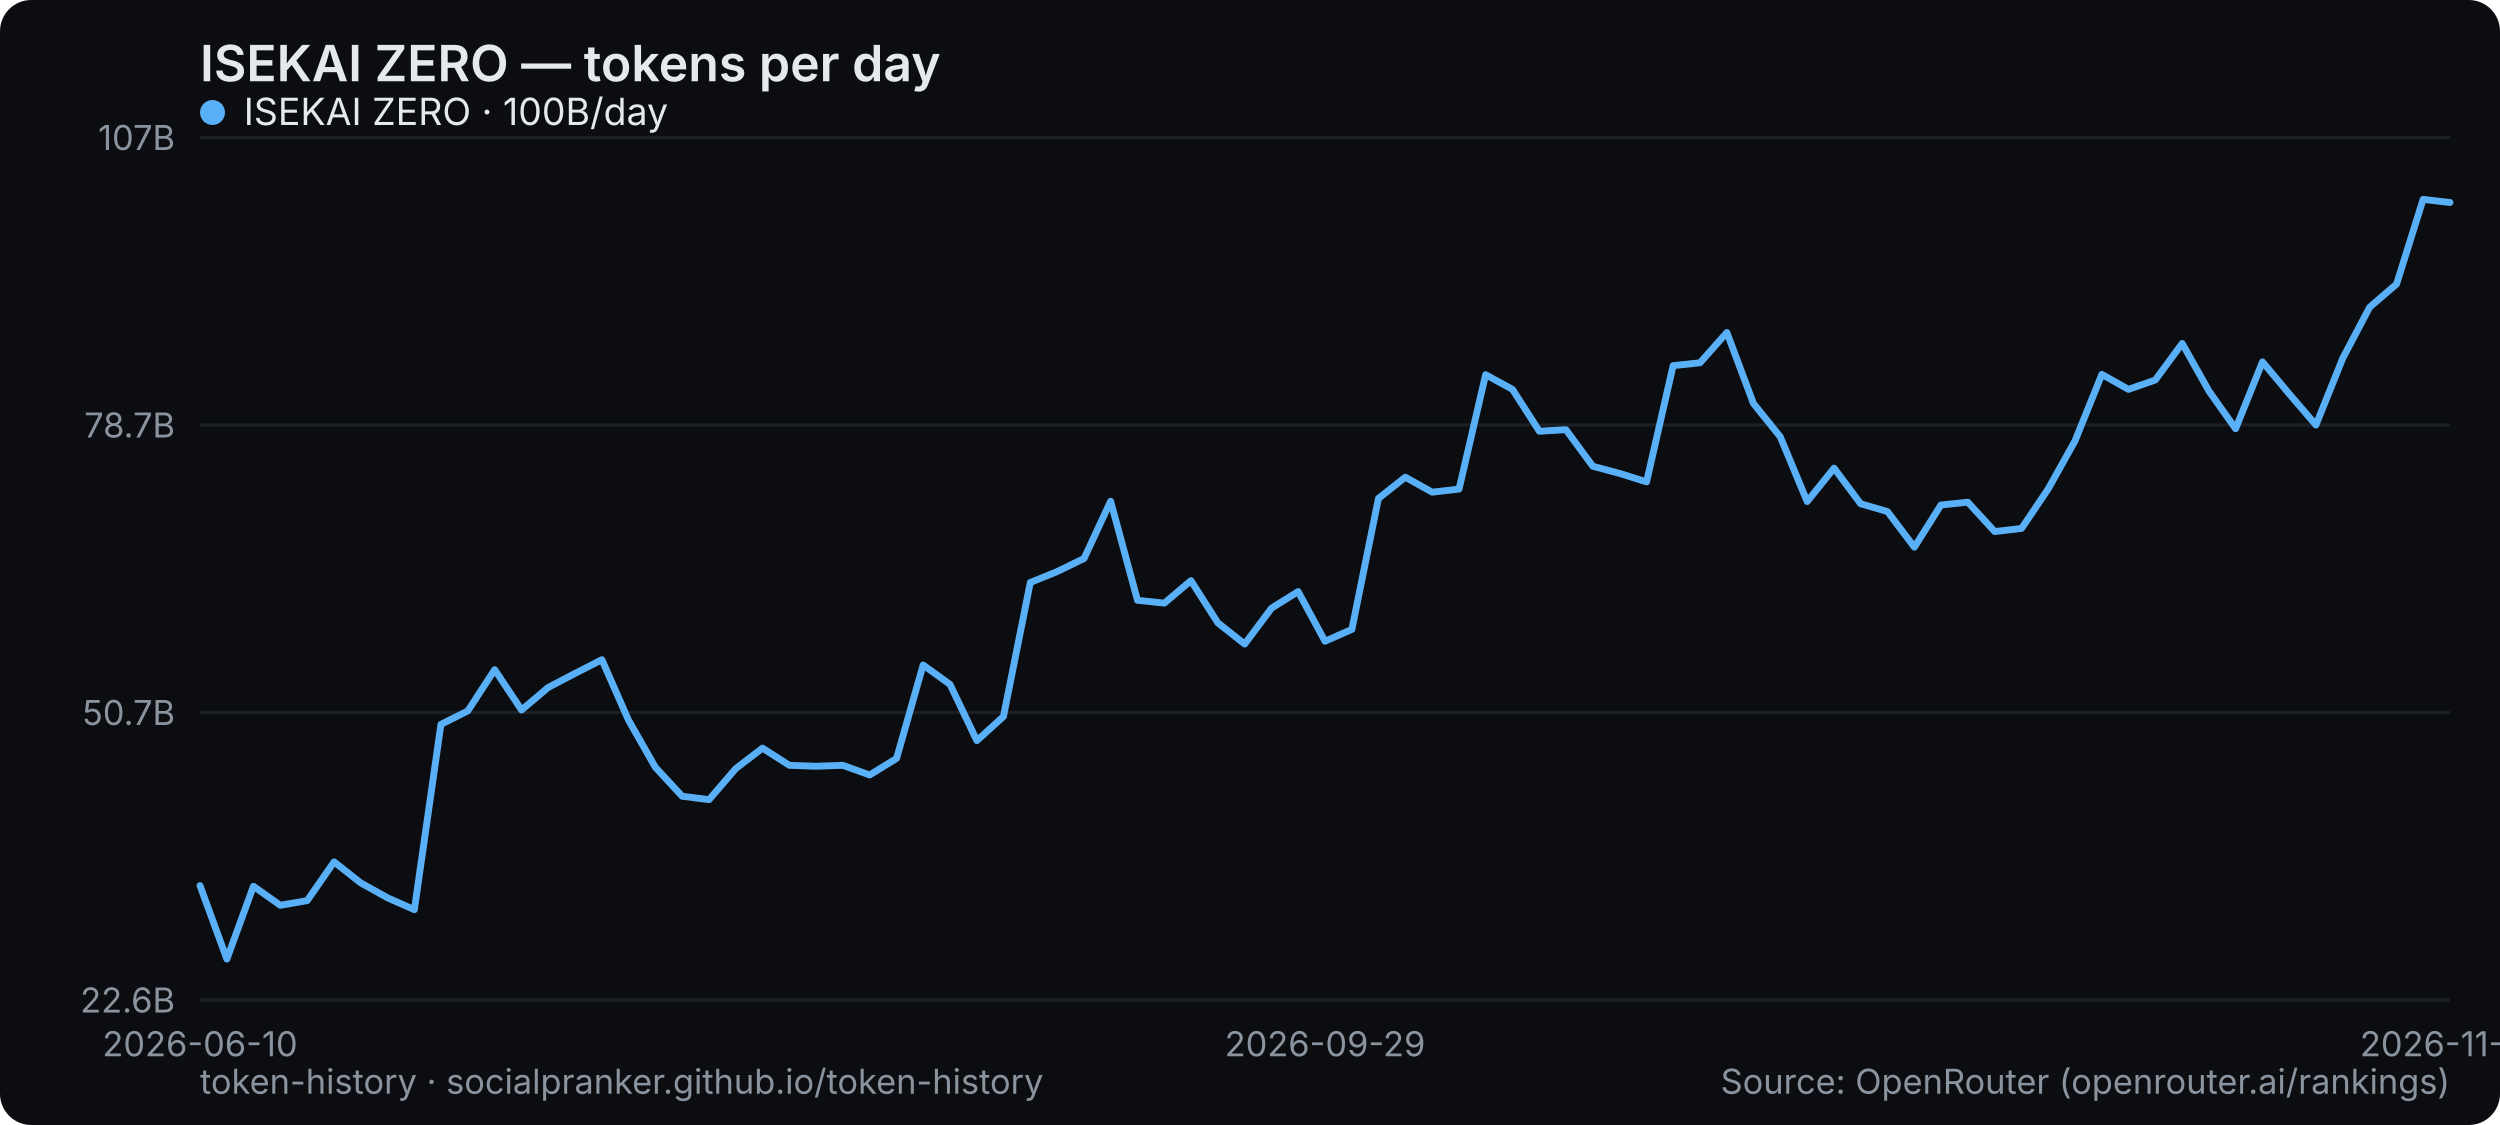
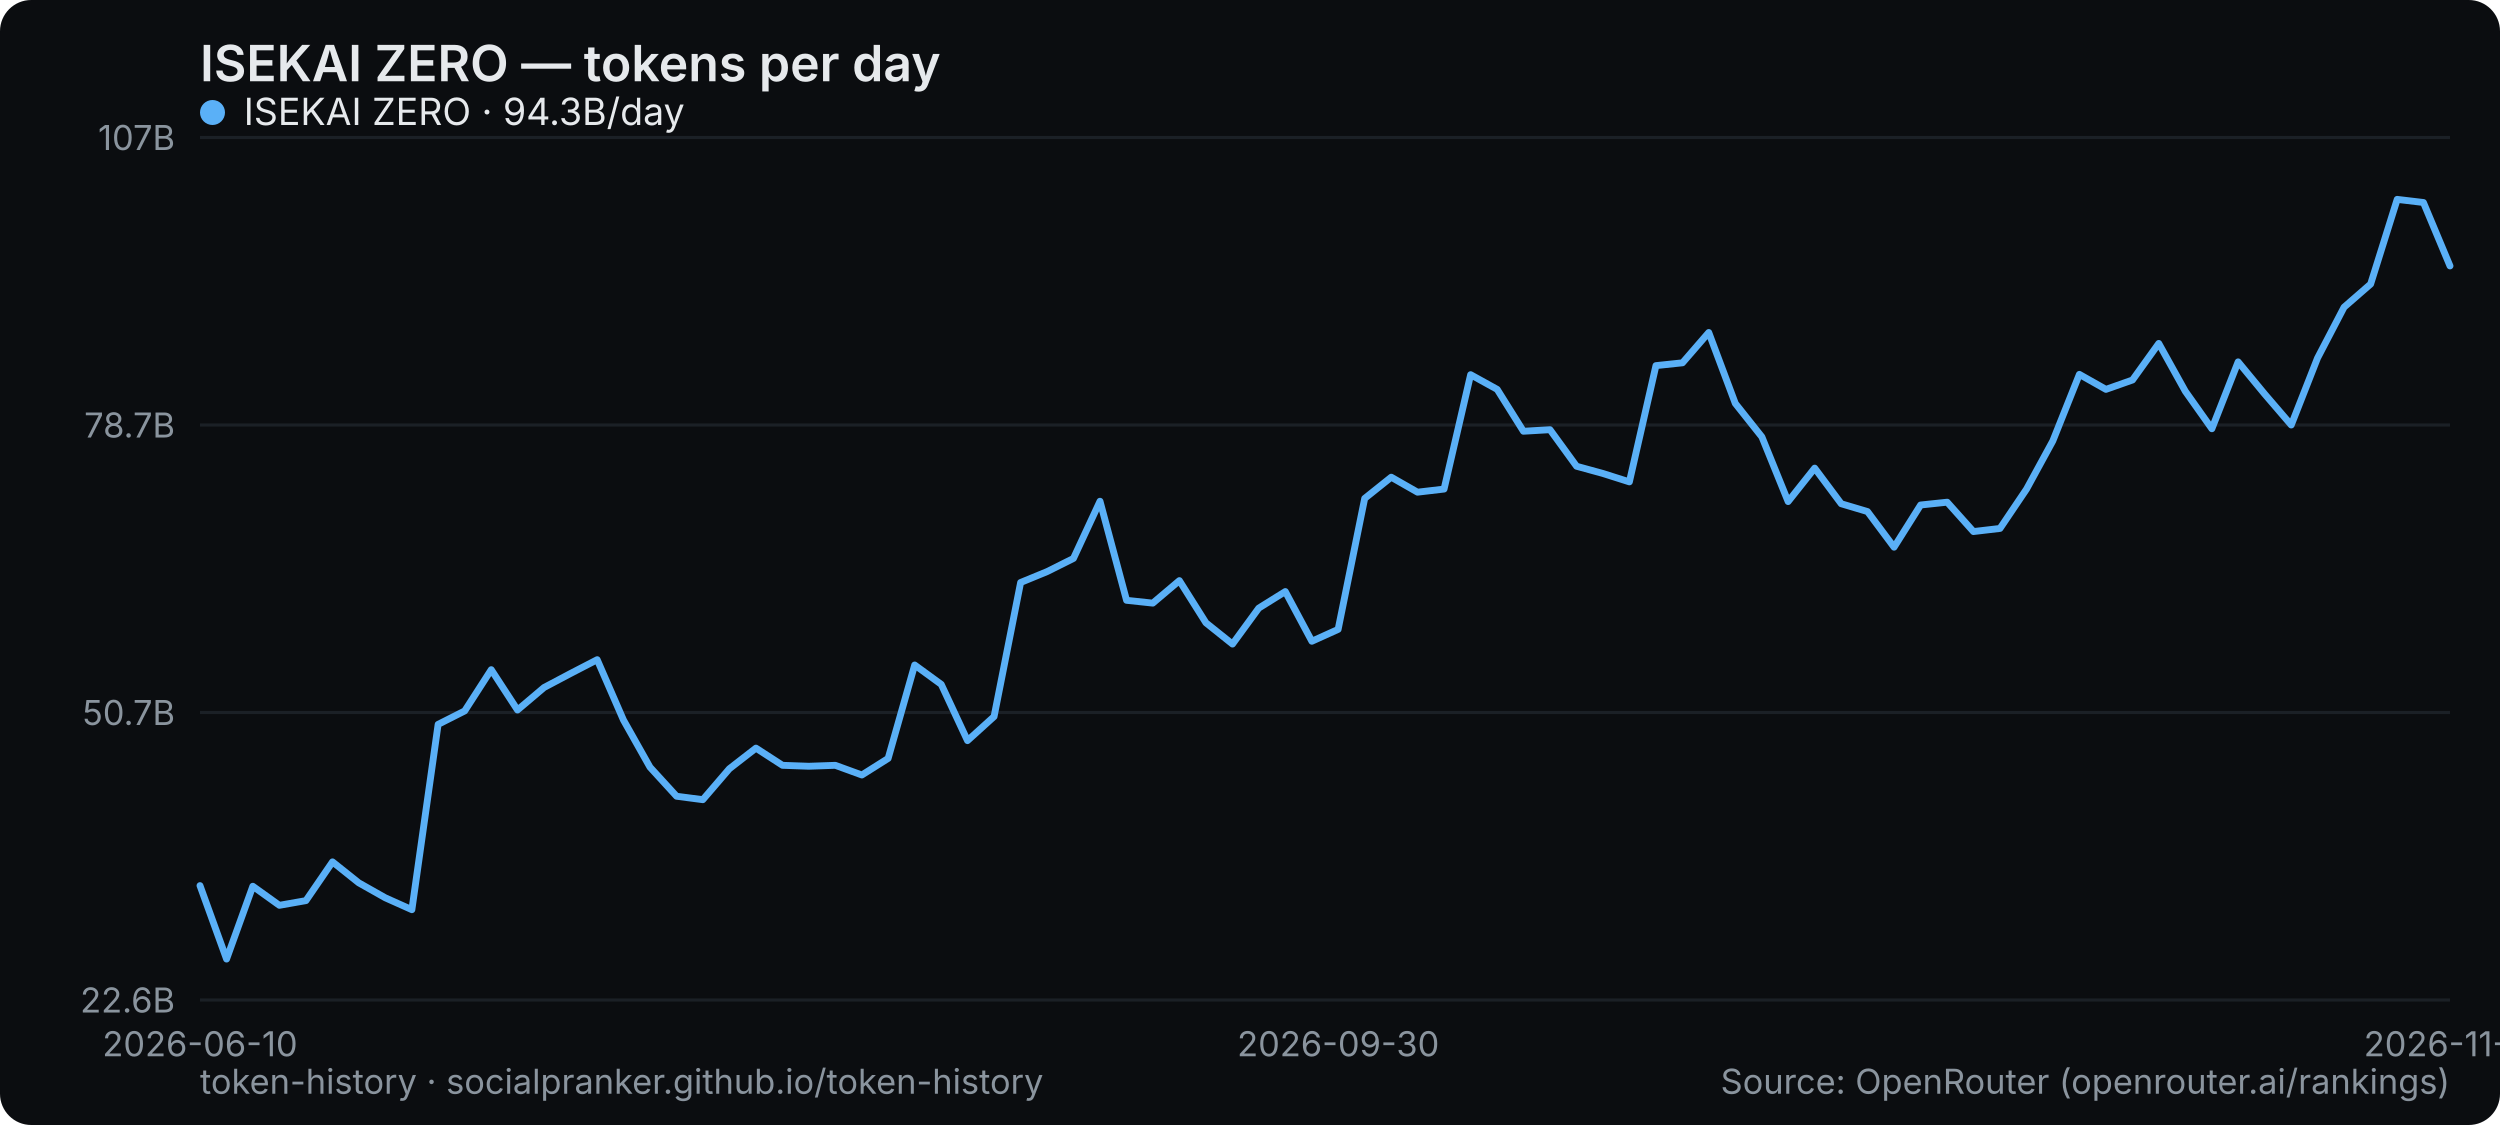
<svg xmlns="http://www.w3.org/2000/svg" width="800" height="360" viewBox="0 0 800 360" role="img" aria-label="ISEKAI ZERO — tokens per day">
  <rect width="800" height="360" rx="10" fill="#0b0d10" />
  <text x="64" y="26" font-family="system-ui,-apple-system,Segoe UI,sans-serif" font-size="16" font-weight="600" fill="#e6e9ec">ISEKAI ZERO — tokens per day</text>
  <line x1="64" y1="320" x2="784" y2="320" stroke="#1b2026" stroke-width="1" />
  <text x="56" y="324" text-anchor="end" font-family="system-ui,-apple-system,Segoe UI,sans-serif" font-size="11" fill="#8a949e">22.6B</text>
  <line x1="64" y1="228" x2="784" y2="228" stroke="#1b2026" stroke-width="1" />
  <text x="56" y="232" text-anchor="end" font-family="system-ui,-apple-system,Segoe UI,sans-serif" font-size="11" fill="#8a949e">50.7B</text>
  <line x1="64" y1="136" x2="784" y2="136" stroke="#1b2026" stroke-width="1" />
  <text x="56" y="140" text-anchor="end" font-family="system-ui,-apple-system,Segoe UI,sans-serif" font-size="11" fill="#8a949e">78.7B</text>
  <line x1="64" y1="44" x2="784" y2="44" stroke="#1b2026" stroke-width="1" />
  <text x="56" y="48" text-anchor="end" font-family="system-ui,-apple-system,Segoe UI,sans-serif" font-size="11" fill="#8a949e">107B</text>
  <text x="64" y="338" text-anchor="middle" font-family="system-ui,-apple-system,Segoe UI,sans-serif" font-size="11" fill="#8a949e">2026-06-10</text>
-   <text x="424" y="338" text-anchor="middle" font-family="system-ui,-apple-system,Segoe UI,sans-serif" font-size="11" fill="#8a949e">2026-09-29</text>
-   <text x="784" y="338" text-anchor="middle" font-family="system-ui,-apple-system,Segoe UI,sans-serif" font-size="11" fill="#8a949e">2026-11-10</text>
-   <polyline points="64.0,283.4 72.6,306.9 81.1,283.6 89.7,289.7 98.3,288.2 106.9,275.8 115.4,282.5 124.0,287.3 132.6,291.1 141.1,231.8 149.7,227.5 158.3,214.3 166.9,227.2 175.4,220.0 184.0,215.5 192.6,211.1 201.1,230.4 209.7,245.5 218.3,254.8 226.9,255.9 235.4,246.0 244.0,239.4 252.6,244.9 261.1,245.2 269.7,244.9 278.3,248.0 286.9,242.7 295.4,212.8 304.0,219.0 312.6,237.0 321.1,229.3 329.7,186.4 338.3,182.9 346.9,178.7 355.4,160.4 364.0,192.1 372.6,193.0 381.1,185.8 389.7,199.3 398.3,206.1 406.9,194.6 415.4,189.3 424.0,205.2 432.6,201.4 441.1,159.5 449.7,152.7 458.3,157.5 466.9,156.5 475.4,119.9 484.0,124.6 492.6,138.0 501.1,137.5 509.7,149.2 518.3,151.5 526.9,154.2 535.4,117.0 544.0,116.1 552.6,106.4 561.1,129.1 569.7,139.8 578.3,160.5 586.9,149.8 595.4,161.2 604.0,163.7 612.6,175.1 621.1,161.6 629.7,160.7 638.3,170.1 646.9,169.1 655.4,156.5 664.0,141.1 672.6,119.8 681.1,124.6 689.7,121.6 698.3,109.9 706.9,125.2 715.4,137.2 724.0,115.8 732.6,126.1 741.1,136.0 749.7,114.6 758.3,98.3 766.9,90.9 775.4,63.8 784.0,64.8" fill="none" stroke="#5ab0f7" stroke-width="2.2" stroke-linejoin="round" stroke-linecap="round" />
+   <text x="428.235" y="338" text-anchor="middle" font-family="system-ui,-apple-system,Segoe UI,sans-serif" font-size="11" fill="#8a949e">2026-09-30</text>
+   <text x="784" y="338" text-anchor="middle" font-family="system-ui,-apple-system,Segoe UI,sans-serif" font-size="11" fill="#8a949e">2026-11-11</text>
+   <polyline points="64.0,283.4 72.5,306.9 80.9,283.6 89.4,289.7 97.9,288.2 106.4,275.8 114.8,282.5 123.3,287.3 131.8,291.1 140.2,231.8 148.7,227.5 157.2,214.3 165.6,227.2 174.1,220.0 182.6,215.5 191.1,211.1 199.5,230.4 208.0,245.5 216.5,254.8 224.9,255.9 233.4,246.0 241.9,239.4 250.4,244.9 258.8,245.2 267.3,244.9 275.8,248.0 284.2,242.7 292.7,212.8 301.2,219.0 309.6,237.0 318.1,229.3 326.6,186.4 335.1,182.9 343.5,178.7 352.0,160.4 360.5,192.1 368.9,193.0 377.4,185.8 385.9,199.3 394.4,206.1 402.8,194.6 411.3,189.3 419.8,205.2 428.2,201.4 436.7,159.5 445.2,152.7 453.6,157.5 462.1,156.5 470.6,119.9 479.1,124.6 487.5,138.0 496.0,137.5 504.5,149.2 512.9,151.5 521.4,154.2 529.9,117.0 538.4,116.1 546.8,106.4 555.3,129.1 563.8,139.8 572.2,160.5 580.7,149.8 589.2,161.2 597.6,163.7 606.1,175.1 614.6,161.6 623.1,160.7 631.5,170.1 640.0,169.1 648.5,156.5 656.9,141.1 665.4,119.8 673.9,124.6 682.4,121.6 690.8,109.9 699.3,125.2 707.8,137.2 716.2,115.8 724.7,126.1 733.2,136.0 741.6,114.6 750.1,98.3 758.6,90.9 767.1,63.8 775.5,64.8 784.0,85.1" fill="none" stroke="#5ab0f7" stroke-width="2.2" stroke-linejoin="round" stroke-linecap="round" />
  <g font-family="system-ui,-apple-system,Segoe UI,sans-serif" font-size="12">
    <circle cx="68" cy="36" r="4" fill="#5ab0f7" />
-     <text x="78" y="40" fill="#e6e9ec">ISEKAI ZERO · 100B/day</text>
+     <text x="78" y="40" fill="#e6e9ec">ISEKAI ZERO · 94.3B/day</text>
  </g>
  <text x="64" y="350" font-family="system-ui,-apple-system,Segoe UI,sans-serif" font-size="11" fill="#8a949e">token-history · socialpranker.github.io/token-history</text>
  <text x="784" y="350" text-anchor="end" font-family="system-ui,-apple-system,Segoe UI,sans-serif" font-size="11" fill="#8a949e">Source: OpenRouter (openrouter.ai/rankings)</text>
</svg>
